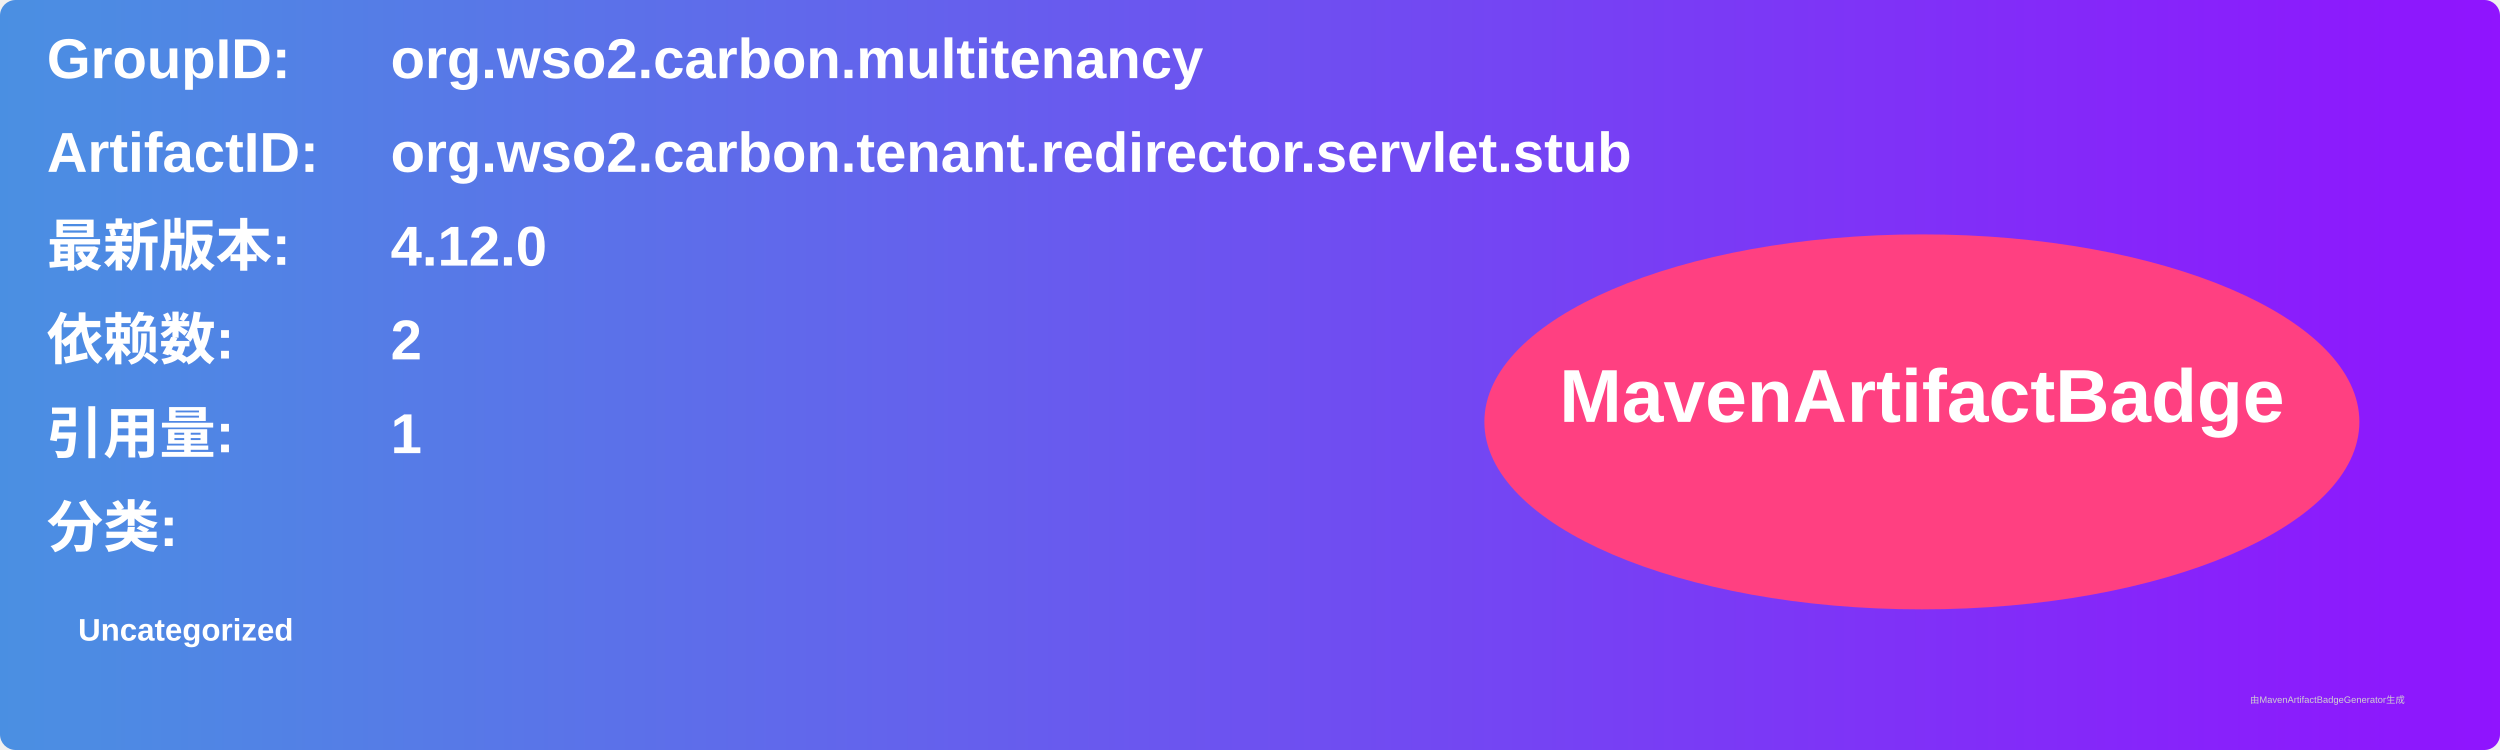
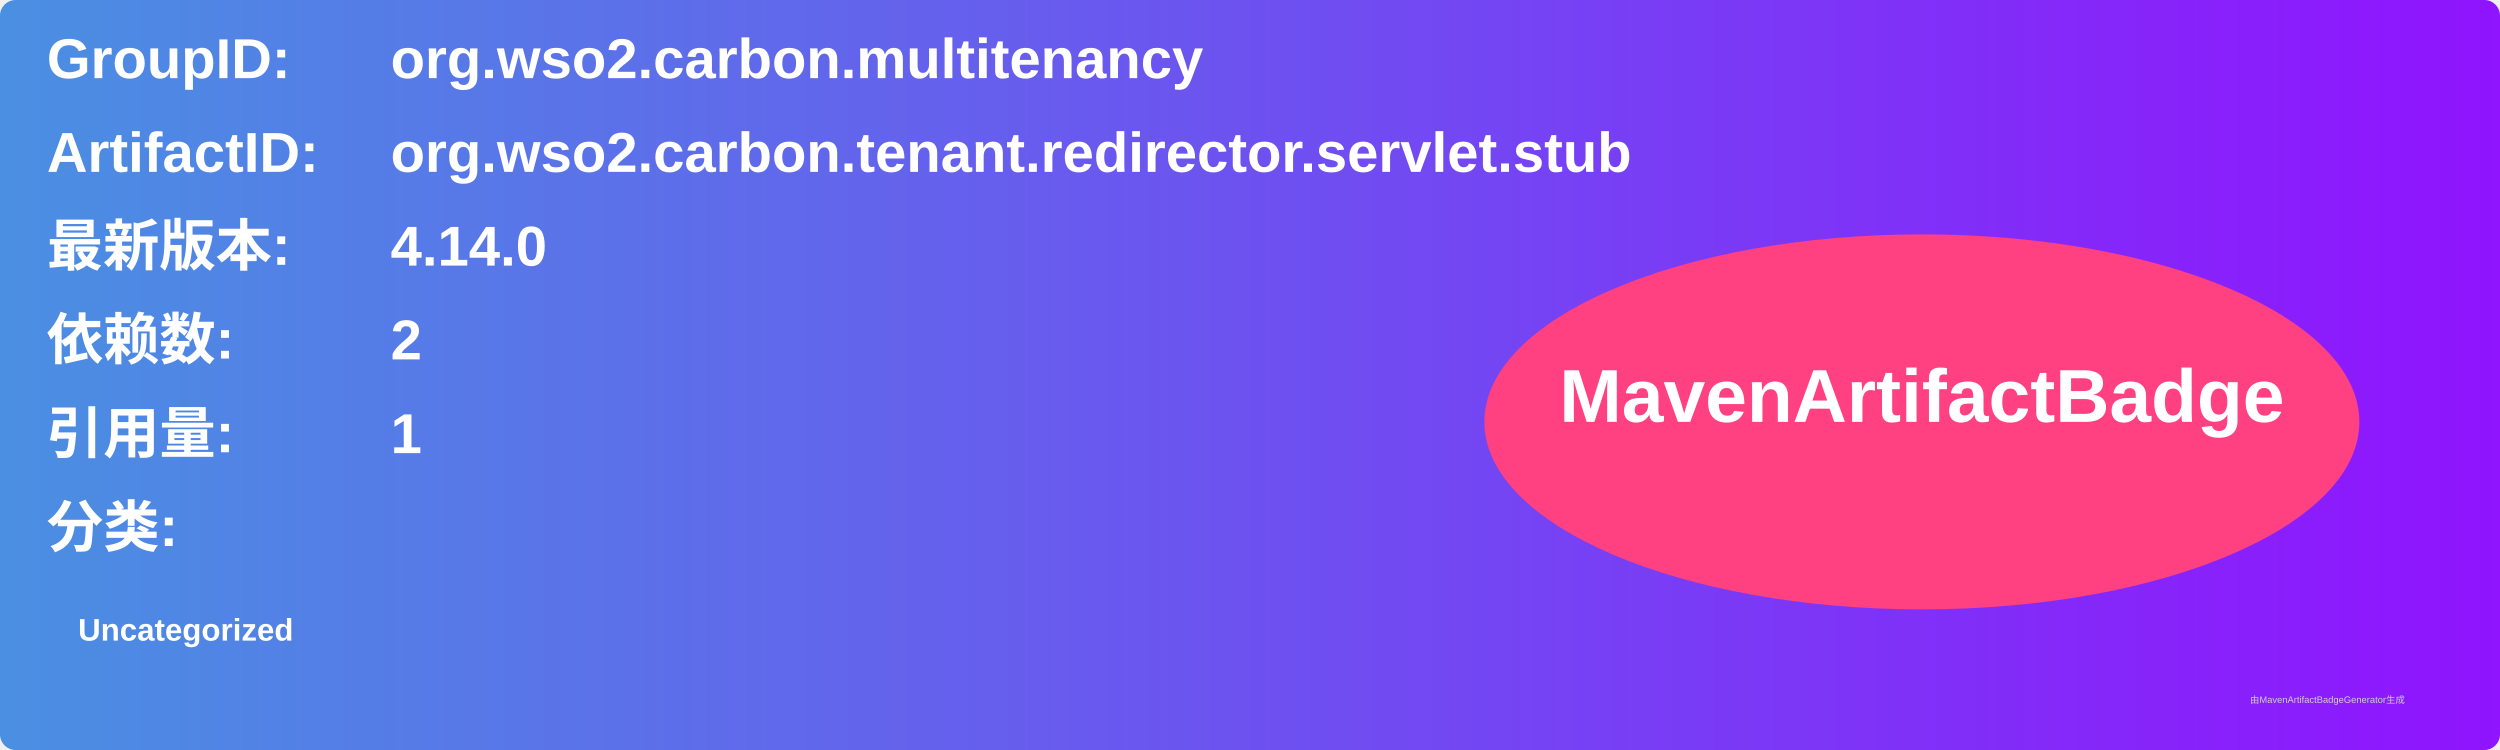
<svg xmlns="http://www.w3.org/2000/svg" width="800" height="240" viewBox="0 0 800 240">
  <linearGradient id="grad" x1="0%" y1="0%" x2="100%" y2="0%">
    <stop offset="0%" stop-color="#4a90e2" />
    <stop offset="100%" stop-color="#9013fe" />
  </linearGradient>
  <rect width="100%" height="100%" rx="5" ry="5" fill="url(#grad)" />
  <g transform="translate(15, 15)">
    <text x="0" y="10" font-family="Arial" font-size="18" fill="white" font-weight="bold" width="260">GroupID:</text>
    <text x="110" y="10" font-family="Arial" font-size="18" fill="white" font-weight="bold" width="460">org.wso2.carbon.multitenancy</text>
    <text x="0" y="40" font-family="Arial" font-size="18" fill="white" font-weight="bold" width="260">ArtifactID:</text>
    <text x="110" y="40" font-family="Arial" font-size="18" fill="white" font-weight="bold" width="460">org.wso2.carbon.tenant.redirector.servlet.stub</text>
    <text x="0" y="70" font-family="Arial" font-size="18" fill="white" font-weight="bold">最新版本:</text>
    <text x="110" y="70" font-family="Arial" font-size="18" fill="white" font-weight="bold">
-       <tspan font-weight="bold">4.12.0</tspan>
+       <tspan font-weight="bold">4.14.0</tspan>
    </text>
    <text x="0" y="100" font-family="Arial" font-size="18" fill="white" font-weight="bold">依赖数: </text>
    <text x="110" y="100" font-family="Arial" font-size="18" fill="white">
      <tspan font-weight="bold">2</tspan>
    </text>
    <text x="0" y="130" font-family="Arial" font-size="18" fill="white" font-weight="bold">引用量: </text>
    <text x="110" y="130" font-family="Arial" font-size="18" fill="white">
      <tspan font-weight="bold">1</tspan>
    </text>
    <text x="0" y="160" font-family="Arial" font-size="18" fill="white" font-weight="bold">分类:</text>
    <text x="10" y="190" font-family="Arial" font-size="10" fill="white">
      <tspan font-weight="bold">Uncategorized</tspan>
    </text>
    <ellipse cx="600" cy="120" rx="140" ry="60" fill="#ff4081" />
    <text x="600" y="120" text-anchor="middle" font-family="Arial" font-size="24" fill="white" font-weight="bold">MavenArtifactBadge</text>
  </g>
  <text x="720" y="225" font-family="Arial" font-size="3" fill="#d0d0d0">由MavenArtifactBadgeGenerator生成</text>
</svg>
